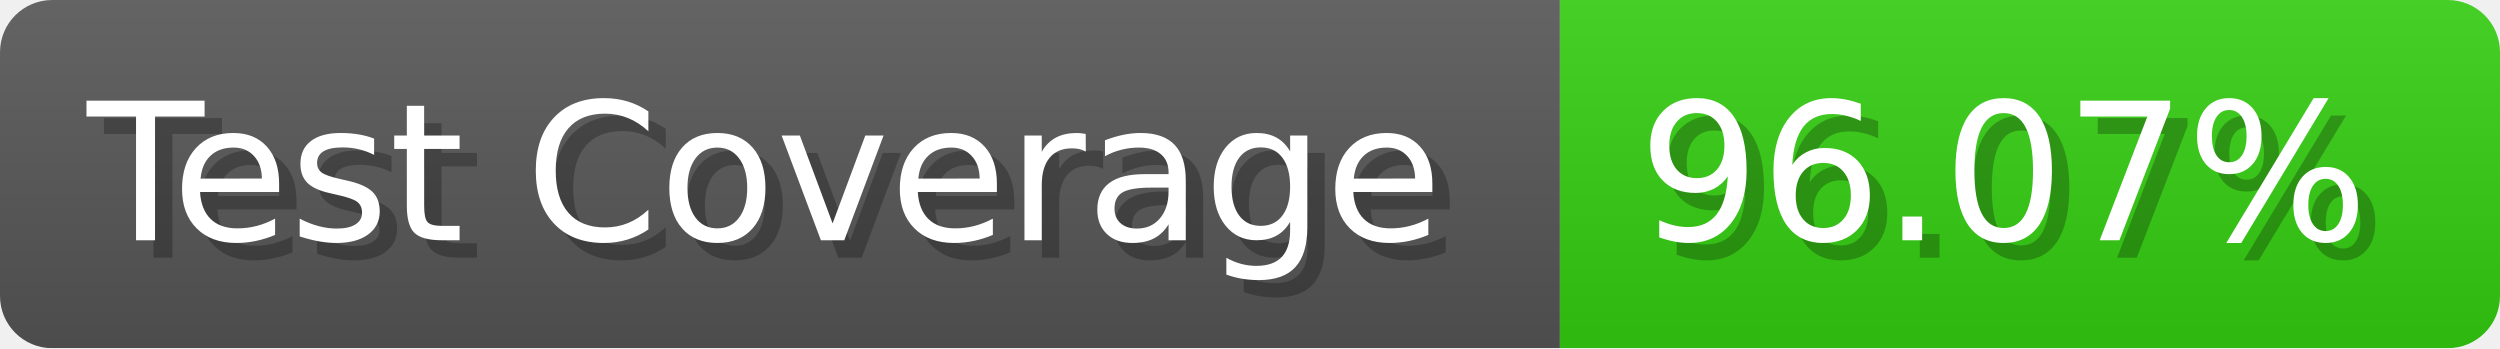
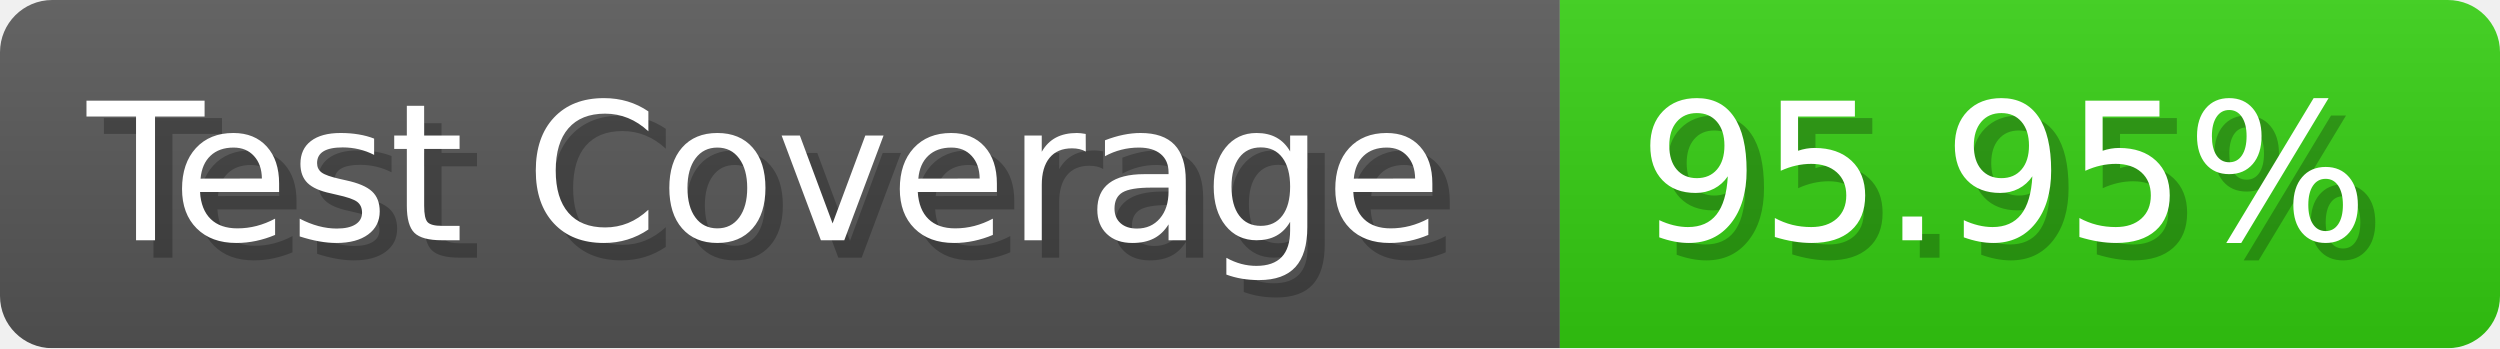
- <svg xmlns="http://www.w3.org/2000/svg" width="143.6" height="20" viewBox="0 0 1436 200" role="img" aria-label="Test Coverage: 96.07%">
+ <svg xmlns="http://www.w3.org/2000/svg" width="143.6" height="20" viewBox="0 0 1436 200" role="img" aria-label="Test Coverage: 95.95%">
  <linearGradient id="a" x2="0" y2="100%">
    <stop offset="0" stop-opacity=".1" stop-color="#EEE" />
    <stop offset="1" stop-opacity=".1" />
  </linearGradient>
  <mask id="m">
    <rect width="1436" height="200" rx="30" fill="#FFF" />
  </mask>
  <g mask="url(#m)">
    <rect width="896" height="200" fill="#555" />
    <rect width="540" height="200" fill="#3C1" x="896" />
    <rect width="1436" height="200" fill="url(#a)" />
  </g>
  <g aria-hidden="true" fill="#fff" text-anchor="start" font-family="Verdana,DejaVu Sans,sans-serif" font-size="110">
    <text x="60" y="148" textLength="796" fill="#000" opacity="0.25">Test Coverage</text>
    <text x="50" y="138" textLength="796">Test Coverage</text>
-     <text x="951" y="148" textLength="440" fill="#000" opacity="0.25">96.07%</text>
-     <text x="941" y="138" textLength="440">96.07%</text>
+     <text x="951" y="148" textLength="440" fill="#000" opacity="0.25">95.95%</text>
+     <text x="941" y="138" textLength="440">95.95%</text>
  </g>
</svg>
